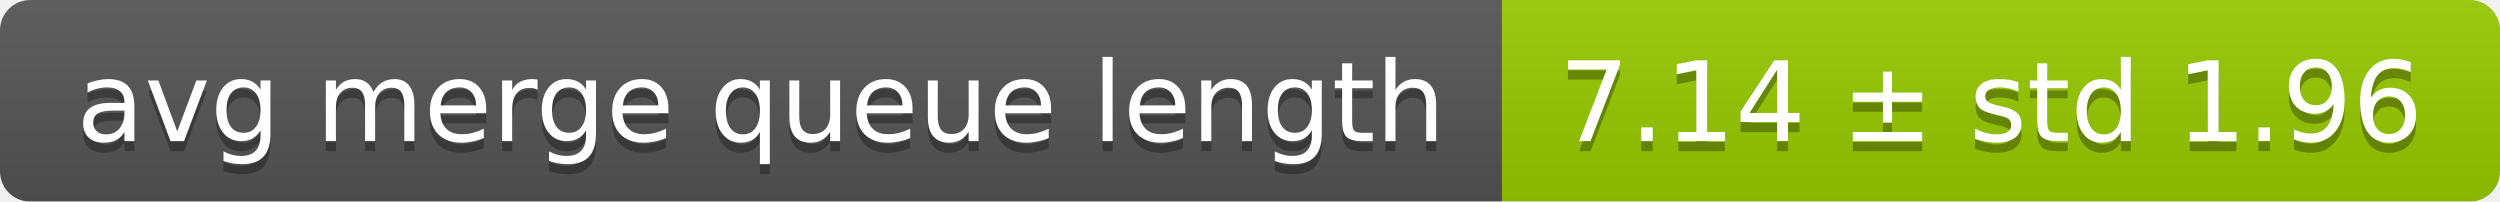
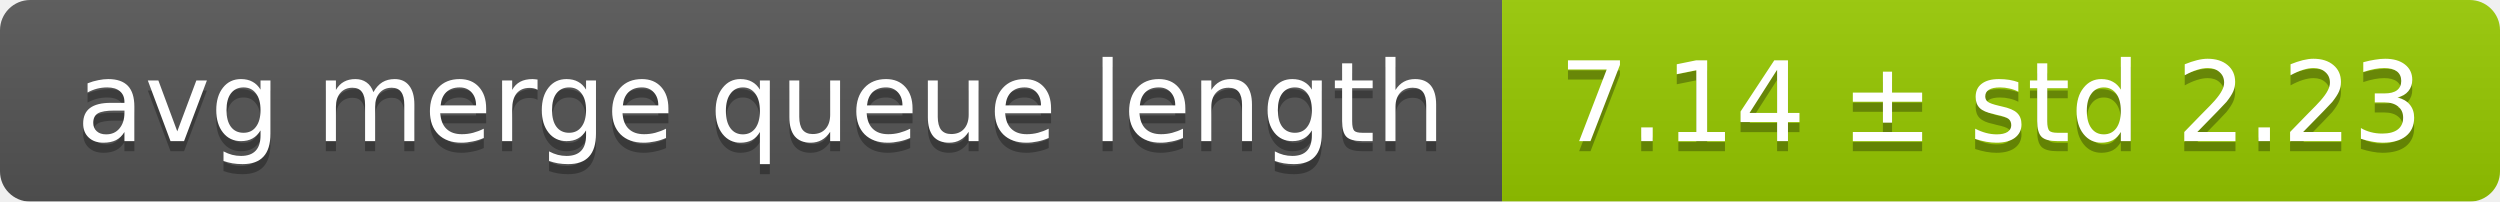
<svg xmlns="http://www.w3.org/2000/svg" width="248" height="20">
  <linearGradient id="smooth" x2="0" y2="100%">
    <stop offset="0" stop-color="#bbb" stop-opacity=".1" />
    <stop offset="1" stop-opacity=".1" />
  </linearGradient>
  <mask id="round">
    <rect width="248" height="20" rx="3" fill="#fff" />
  </mask>
  <g mask="url(#round)">
    <rect width="149" height="20" fill="#555" />
    <rect x="149" width="99" height="20" fill="#97ca00" />
    <rect width="248" height="20" fill="url(#smooth)" />
  </g>
  <g fill="#fff" text-anchor="middle" font-family="DejaVu Sans,Verdana,Geneva,sans-serif" font-size="11">
    <text x="75.5" y="15" fill="#010101" fill-opacity=".3">avg merge queue length</text>
    <text x="75.5" y="14">avg merge queue length</text>
-     <text x="197.5" y="15" fill="#010101" fill-opacity=".3">7.14 ± std 1.96</text>
-     <text x="197.5" y="14">7.14 ± std 1.96</text>
+     <text x="197.5" y="15" fill="#010101" fill-opacity=".3">7.14 ± std 2.23</text>
+     <text x="197.5" y="14">7.14 ± std 2.23</text>
  </g>
</svg>
